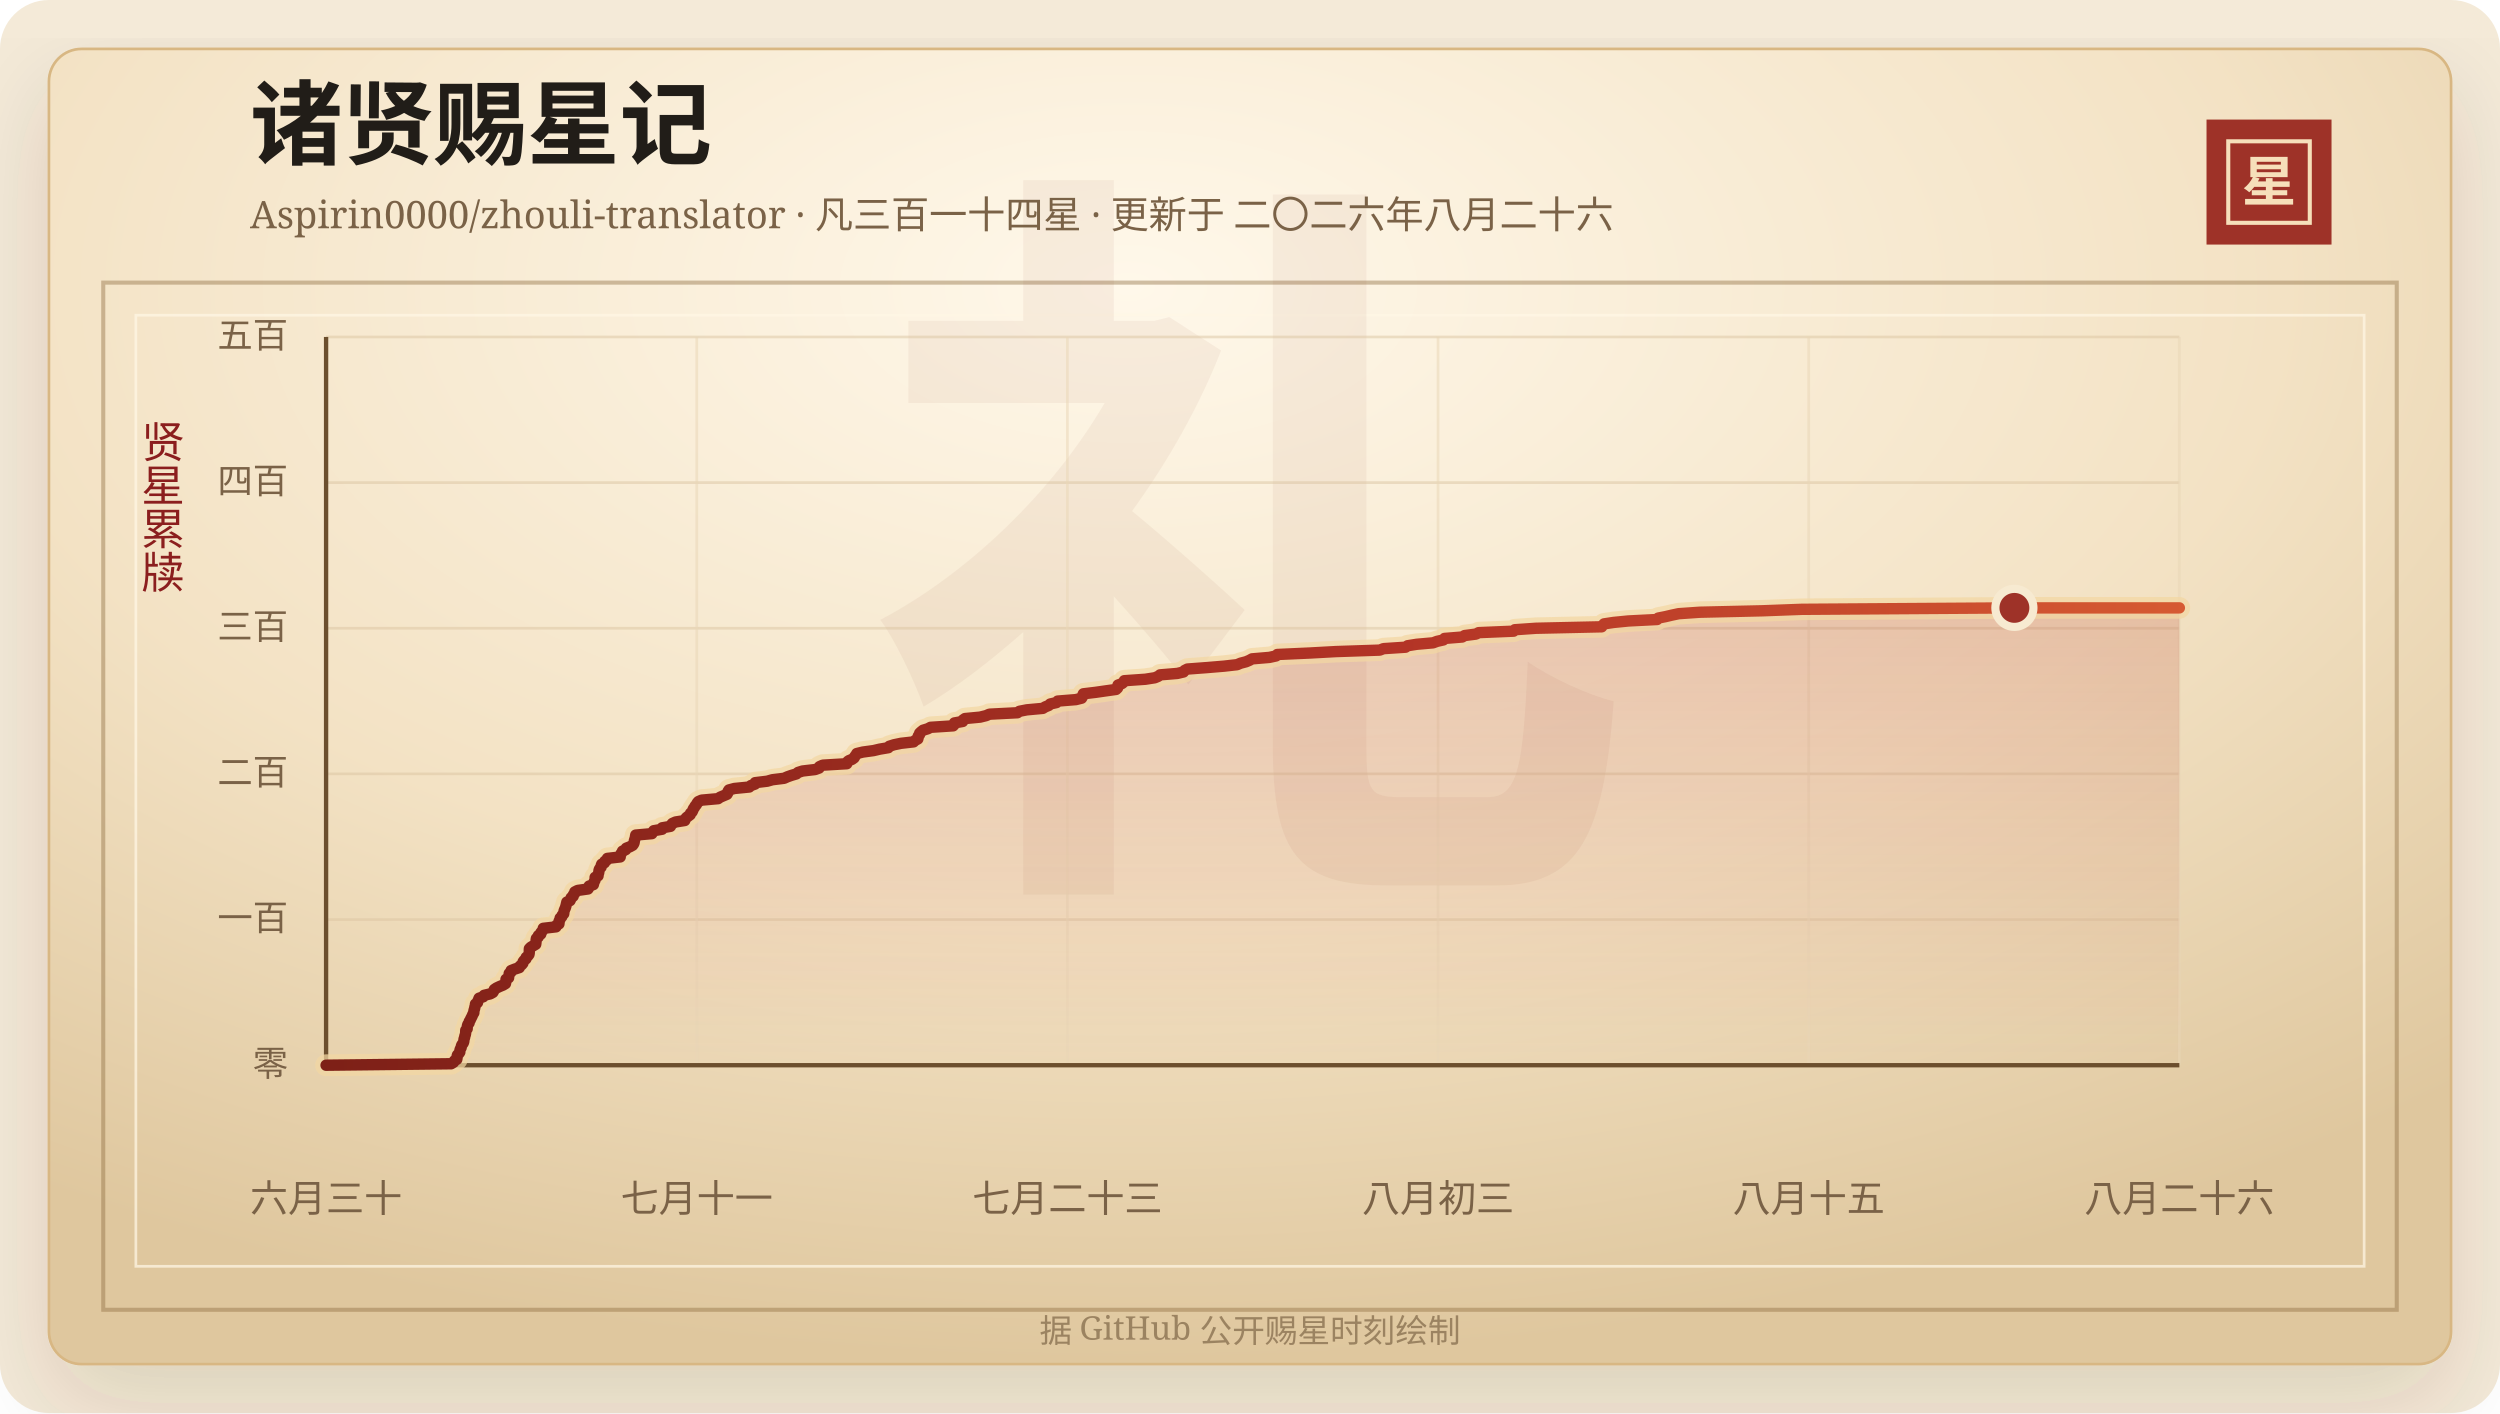
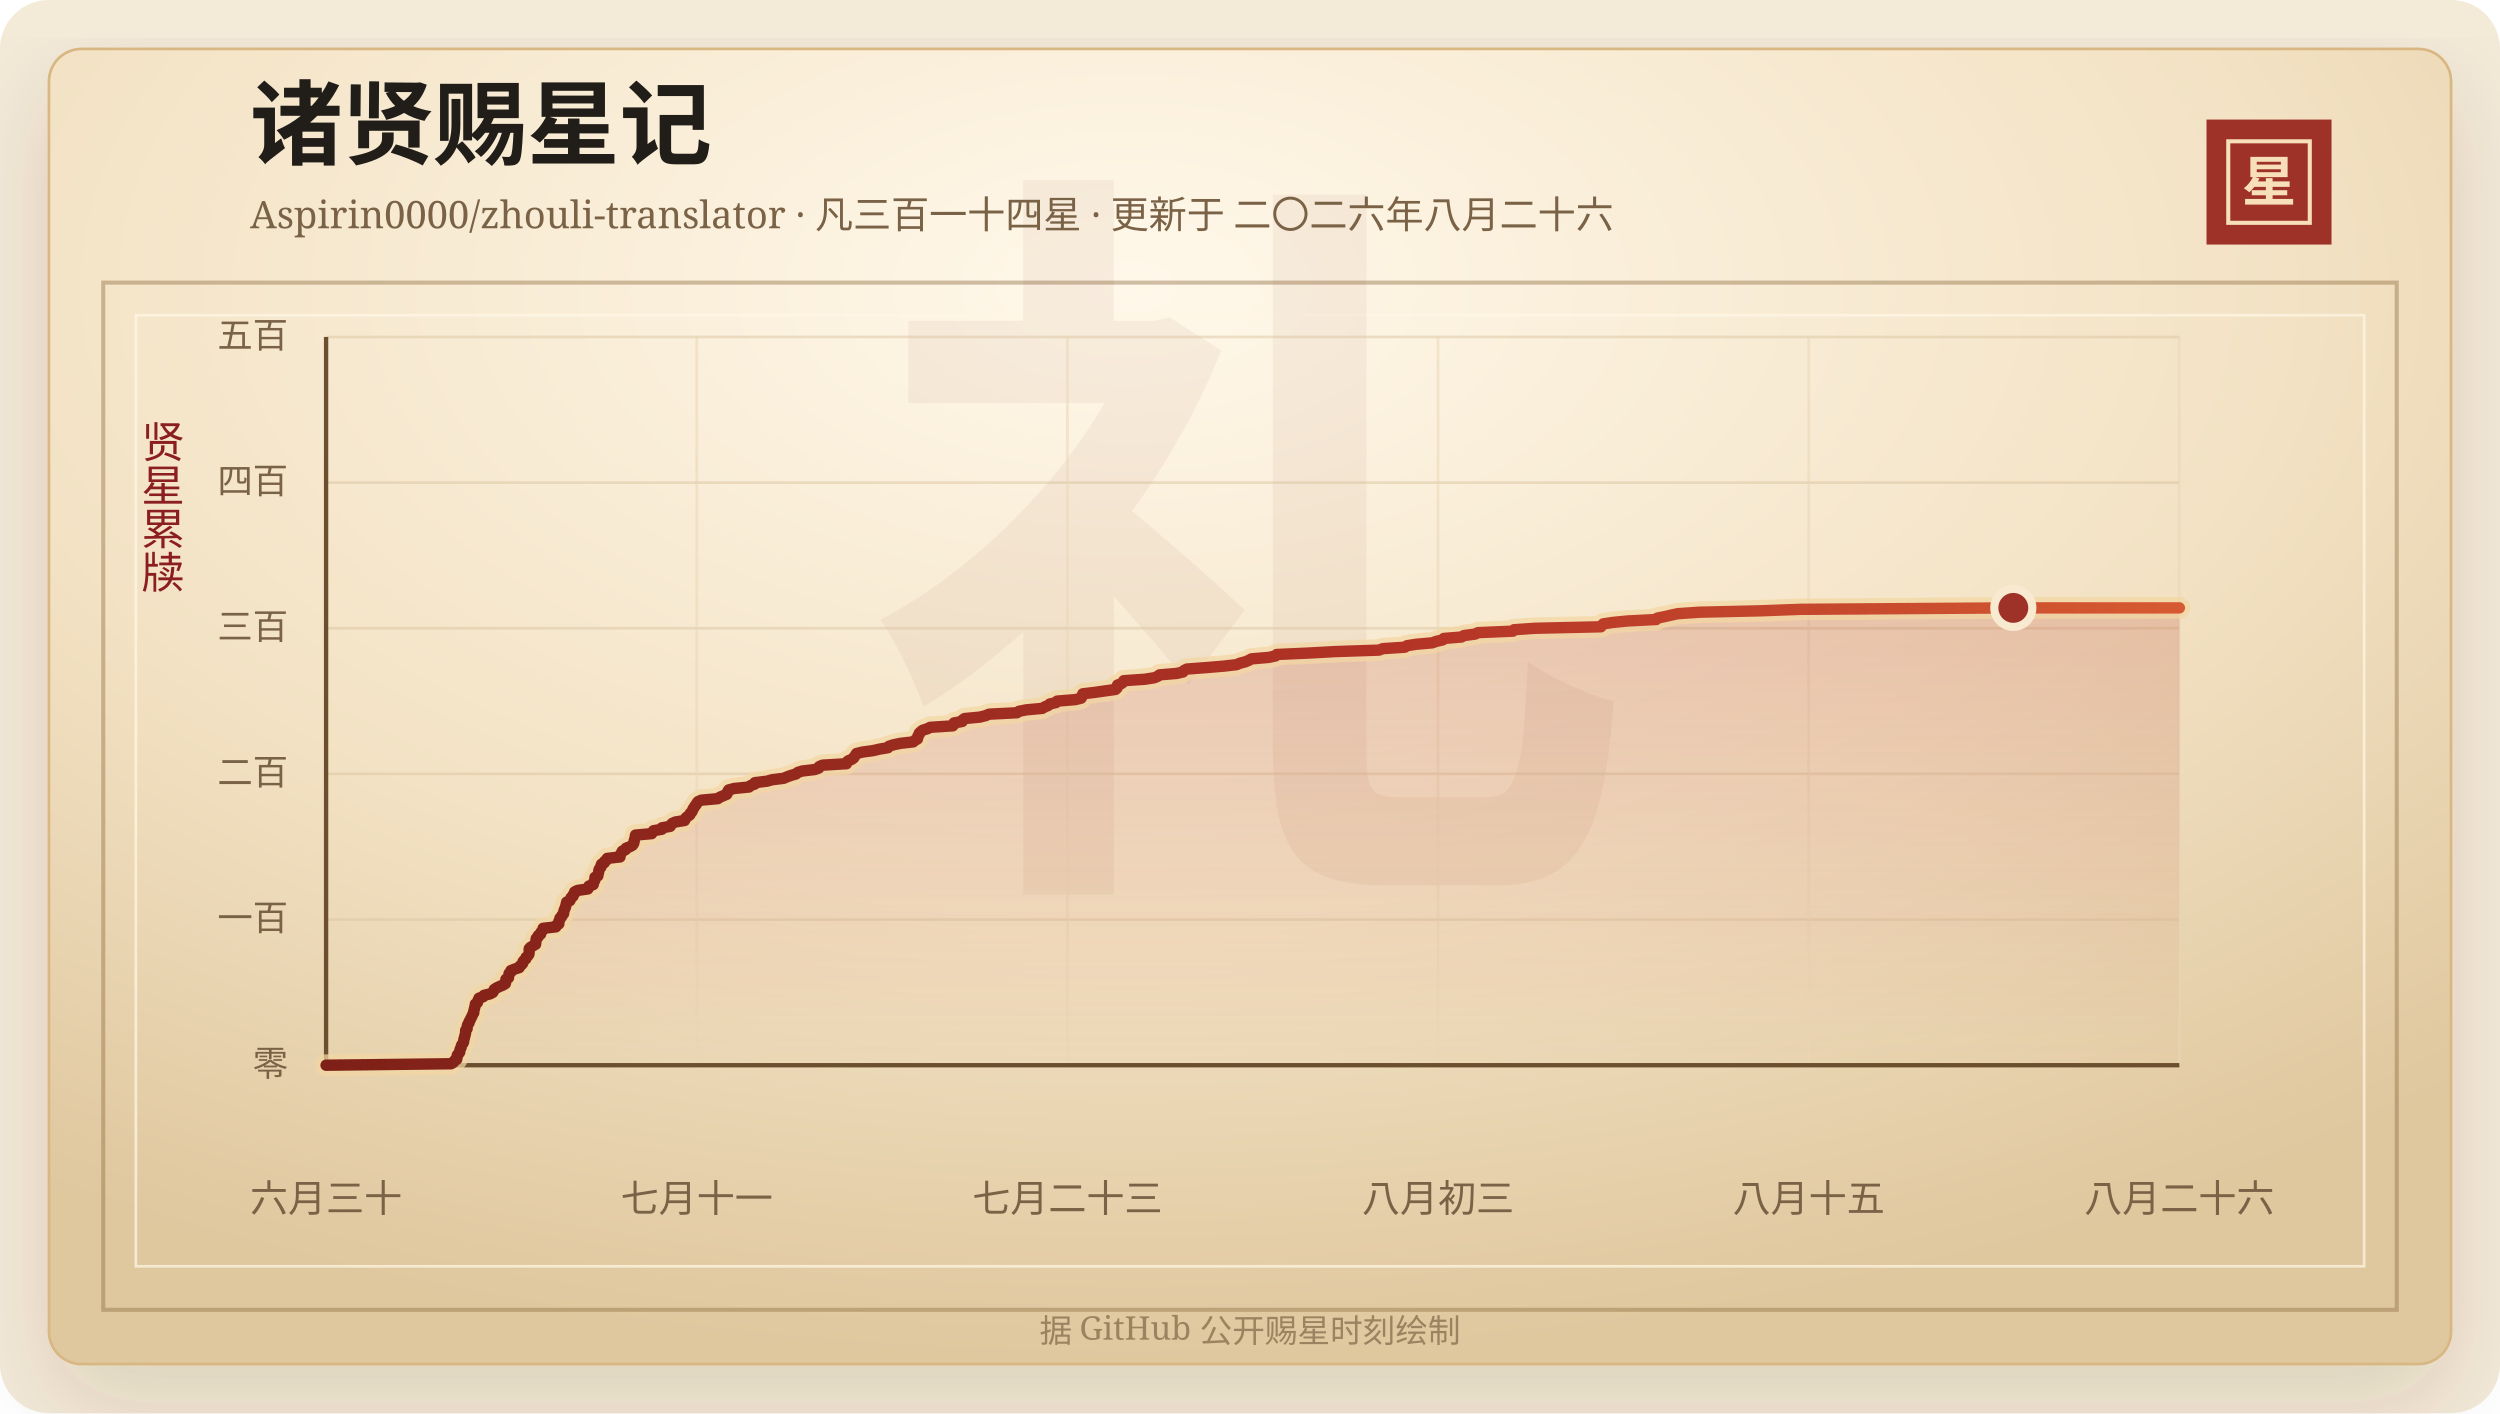
<svg xmlns="http://www.w3.org/2000/svg" width="920" height="520" viewBox="0 0 920 520" role="img" aria-labelledby="title desc">
  <defs>
    <linearGradient id="line" x1="0" x2="1" y1="0" y2="0">
      <stop offset="0%" stop-color="#7d2017" />
      <stop offset="58%" stop-color="#b33426" />
      <stop offset="100%" stop-color="#d65a32" />
    </linearGradient>
    <linearGradient id="area" x1="0" x2="0" y1="0" y2="1">
      <stop offset="0%" stop-color="#b33426" stop-opacity="0.2" />
      <stop offset="100%" stop-color="#b33426" stop-opacity="0" />
    </linearGradient>
    <radialGradient id="paper" cx="45%" cy="18%" r="82%">
      <stop offset="0%" stop-color="#fff8ea" />
      <stop offset="58%" stop-color="#f3e2c4" />
      <stop offset="100%" stop-color="#dfc79e" />
    </radialGradient>
    <filter id="shadow" x="-20%" y="-20%" width="140%" height="140%">
      <feDropShadow dx="0" dy="14" stdDeviation="18" flood-color="#3b2a20" flood-opacity="0.14" />
    </filter>
  </defs>
  <rect width="920" height="520" rx="18" fill="#f4ead8" />
  <rect x="18" y="18" width="884" height="484" rx="12" fill="url(#paper)" stroke="#d8b783" filter="url(#shadow)" />
  <rect x="38" y="104" width="844" height="378" fill="none" stroke="#8c6b3f" stroke-opacity="0.42" stroke-width="1.5" />
  <rect x="50" y="116" width="820" height="350" fill="none" stroke="#fff7e5" stroke-opacity="0.72" />
  <text x="460" y="304" text-anchor="middle" fill="#8c342a" fill-opacity="0.06" font-family="Songti SC, STSong, SimSun, serif" font-size="280" font-weight="700">礼</text>
  <text x="92" y="58" fill="#211d18" font-family="Songti SC, STSong, SimSun, serif" font-size="34" font-weight="700">诸贤赐星记</text>
  <text x="92" y="84" fill="#7a6247" font-family="Songti SC, STSong, SimSun, serif" font-size="14.0">Aspirin0000/zhouli-translator · 凡三百一十四星 · 更新于 二〇二六年八月二十六</text>
  <rect x="812" y="44" width="46" height="46" fill="#9e3228" />
  <rect x="820" y="52" width="30" height="30" fill="none" stroke="#f6dfba" stroke-width="1.5" />
  <text x="835" y="74" text-anchor="middle" fill="#f6dfba" font-family="Songti SC, STSong, SimSun, serif" font-size="20" font-weight="700">星</text>
  <text x="60" y="166" text-anchor="middle" fill="#8b1e1e" font-family="Songti SC, STSong, SimSun, serif" font-size="16" writing-mode="vertical-rl">贤星累牍</text>
  <line x1="120" y1="392.00" x2="802" y2="392.00" stroke="#d9c29e" stroke-opacity="0.48" />
  <text x="106" y="396.00" text-anchor="end" fill="#7a6247" font-family="Songti SC, STSong, SimSun, serif" font-size="13">零</text>
  <line x1="120" y1="338.40" x2="802" y2="338.40" stroke="#d9c29e" stroke-opacity="0.48" />
  <text x="106" y="342.40" text-anchor="end" fill="#7a6247" font-family="Songti SC, STSong, SimSun, serif" font-size="13">一百</text>
  <line x1="120" y1="284.80" x2="802" y2="284.80" stroke="#d9c29e" stroke-opacity="0.48" />
  <text x="106" y="288.80" text-anchor="end" fill="#7a6247" font-family="Songti SC, STSong, SimSun, serif" font-size="13">二百</text>
  <line x1="120" y1="231.20" x2="802" y2="231.20" stroke="#d9c29e" stroke-opacity="0.48" />
  <text x="106" y="235.20" text-anchor="end" fill="#7a6247" font-family="Songti SC, STSong, SimSun, serif" font-size="13">三百</text>
  <line x1="120" y1="177.60" x2="802" y2="177.60" stroke="#d9c29e" stroke-opacity="0.48" />
  <text x="106" y="181.60" text-anchor="end" fill="#7a6247" font-family="Songti SC, STSong, SimSun, serif" font-size="13">四百</text>
  <line x1="120" y1="124.00" x2="802" y2="124.00" stroke="#d9c29e" stroke-opacity="0.48" />
  <text x="106" y="128.00" text-anchor="end" fill="#7a6247" font-family="Songti SC, STSong, SimSun, serif" font-size="13">五百</text>
  <line x1="120.00" y1="124" x2="120.00" y2="392" stroke="#ead6b7" stroke-opacity="0.54" />
  <text x="120.00" y="446" text-anchor="middle" fill="#7a6247" font-family="Songti SC, STSong, SimSun, serif" font-size="14">六月三十</text>
  <line x1="256.40" y1="124" x2="256.40" y2="392" stroke="#ead6b7" stroke-opacity="0.54" />
  <text x="256.40" y="446" text-anchor="middle" fill="#7a6247" font-family="Songti SC, STSong, SimSun, serif" font-size="14">七月十一</text>
  <line x1="392.80" y1="124" x2="392.80" y2="392" stroke="#ead6b7" stroke-opacity="0.54" />
  <text x="392.80" y="446" text-anchor="middle" fill="#7a6247" font-family="Songti SC, STSong, SimSun, serif" font-size="14">七月二十三</text>
  <line x1="529.20" y1="124" x2="529.20" y2="392" stroke="#ead6b7" stroke-opacity="0.54" />
  <text x="529.20" y="446" text-anchor="middle" fill="#7a6247" font-family="Songti SC, STSong, SimSun, serif" font-size="14">八月初三</text>
  <line x1="665.60" y1="124" x2="665.60" y2="392" stroke="#ead6b7" stroke-opacity="0.54" />
  <text x="665.60" y="446" text-anchor="middle" fill="#7a6247" font-family="Songti SC, STSong, SimSun, serif" font-size="14">八月十五</text>
  <line x1="802.00" y1="124" x2="802.00" y2="392" stroke="#ead6b7" stroke-opacity="0.54" />
  <text x="802.00" y="446" text-anchor="middle" fill="#7a6247" font-family="Songti SC, STSong, SimSun, serif" font-size="14">八月二十六</text>
  <line x1="120" y1="392" x2="802" y2="392" stroke="#6c4f2e" stroke-width="1.6" />
  <line x1="120" y1="124" x2="120" y2="392" stroke="#6c4f2e" stroke-width="1.6" />
-   <polygon points="120.00,392.00 120.00,392.00 166.02,391.46 166.91,390.93 167.21,390.39 168.09,389.86 168.19,389.32 168.20,388.78 168.35,388.25 168.85,387.71 169.21,387.18 169.23,386.64 169.36,386.10 169.69,385.57 169.77,385.03 169.96,384.50 170.40,383.96 170.64,383.42 170.71,382.89 170.77,382.35 170.97,381.82 171.06,381.28 171.25,380.74 171.35,380.21 171.37,379.67 171.40,379.14 171.92,378.60 171.94,378.06 172.01,377.53 172.18,376.99 172.62,376.46 172.68,375.92 173.04,375.38 173.26,374.85 173.55,374.31 173.80,373.78 174.02,373.24 174.37,372.70 174.37,372.17 174.50,371.63 174.67,371.10 174.76,370.56 174.93,370.02 174.97,369.49 175.73,368.95 175.85,368.42 176.09,367.88 176.30,367.34 177.83,366.81 178.16,366.27 180.41,365.74 181.38,365.20 181.70,364.66 181.91,364.13 182.70,363.59 183.81,363.06 185.11,362.52 186.01,361.98 186.12,361.45 186.17,360.91 186.22,360.38 187.16,359.84 187.19,359.30 187.35,358.77 187.39,358.23 188.05,357.70 188.09,357.16 189.46,356.62 191.10,356.09 191.33,355.55 191.98,355.02 192.42,354.48 192.50,353.94 192.90,353.41 193.54,352.87 193.63,352.34 194.24,351.80 194.65,351.26 194.76,350.73 194.78,350.19 194.78,349.66 194.81,349.12 195.34,348.58 196.22,348.05 197.14,347.51 197.22,346.98 197.27,346.44 197.30,345.90 197.39,345.37 198.08,344.83 198.12,344.30 199.00,343.76 199.04,343.22 199.48,342.69 199.89,342.15 199.92,341.62 204.61,341.08 204.73,340.54 205.68,340.01 205.74,339.47 205.76,338.94 206.06,338.40 206.13,337.86 206.75,337.33 206.90,336.79 207.45,336.26 207.50,335.72 207.59,335.18 207.80,334.65 208.04,334.11 208.21,333.58 208.35,333.04 208.47,332.50 208.60,331.97 209.77,331.43 210.01,330.90 210.19,330.36 210.92,329.82 210.99,329.29 211.49,328.75 211.53,328.22 212.58,327.68 216.38,327.14 216.72,326.61 216.79,326.07 218.36,325.54 218.49,325.00 218.65,324.46 218.96,323.93 219.00,323.39 219.01,322.86 220.08,322.32 220.11,321.78 220.31,321.25 220.39,320.71 220.45,320.18 220.70,319.64 221.20,319.10 221.21,318.57 221.42,318.03 222.44,317.50 222.57,316.96 223.42,316.42 223.52,315.89 228.24,315.35 228.25,314.82 228.46,314.28 228.85,313.74 229.09,313.21 230.28,312.67 230.46,312.14 231.82,311.60 232.81,311.06 233.19,310.53 233.39,309.99 233.42,309.46 233.59,308.92 233.77,308.38 233.85,307.85 233.95,307.31 239.89,306.78 240.18,306.24 240.58,305.70 243.64,305.17 243.67,304.63 246.72,304.10 247.01,303.56 247.44,303.02 248.63,302.49 252.00,301.95 252.18,301.42 252.60,300.88 253.30,300.34 253.99,299.81 254.12,299.27 254.71,298.74 254.96,298.20 255.14,297.66 255.55,297.13 255.83,296.59 256.32,296.06 256.55,295.52 257.00,294.98 258.20,294.45 264.25,293.91 264.98,293.38 266.25,292.84 267.53,292.30 267.84,291.77 267.91,291.23 268.25,290.70 270.26,290.16 275.74,289.62 276.32,289.09 277.84,288.55 277.90,288.02 282.35,287.48 284.26,286.94 288.54,286.41 289.75,285.87 291.24,285.34 293.07,284.80 293.68,284.26 295.34,283.73 299.95,283.19 301.41,282.66 301.58,282.12 302.78,281.58 311.61,281.05 311.70,280.51 312.25,279.98 313.54,279.44 314.29,278.90 314.58,278.37 315.01,277.83 315.30,277.30 317.51,276.76 321.46,276.22 323.71,275.69 326.90,275.15 327.27,274.62 328.96,274.08 331.55,273.54 336.20,273.01 336.75,272.47 337.76,271.94 337.89,271.40 337.93,270.86 338.39,270.33 338.44,269.79 339.02,269.26 339.69,268.72 341.45,268.18 342.45,267.65 350.75,267.11 351.22,266.58 351.23,266.04 354.27,265.50 354.34,264.97 355.12,264.43 360.68,263.90 362.87,263.36 364.12,262.82 374.42,262.29 375.17,261.75 377.87,261.22 383.74,260.68 384.62,260.14 385.93,259.61 386.49,259.07 388.81,258.54 389.22,258.00 395.90,257.46 398.03,256.93 398.34,256.39 398.44,255.86 398.68,255.32 403.17,254.78 406.85,254.25 410.71,253.71 411.26,253.18 411.43,252.64 411.43,252.10 412.87,251.57 413.49,251.03 413.74,250.50 421.51,249.96 424.95,249.42 426.24,248.89 426.90,248.35 433.27,247.82 435.54,247.28 435.92,246.74 436.96,246.21 444.17,245.67 450.51,245.14 455.26,244.60 456.53,244.06 458.55,243.53 459.81,242.99 460.76,242.46 467.15,241.92 469.60,241.38 470.04,240.85 482.03,240.31 491.63,239.78 507.74,239.24 509.15,238.70 517.23,238.17 518.00,237.63 521.31,237.10 527.38,236.56 528.82,236.02 531.16,235.49 531.57,234.95 538.07,234.42 538.99,233.88 543.16,233.34 544.16,232.81 557.01,232.27 557.44,231.74 565.26,231.20 589.42,230.66 589.79,230.13 590.29,229.59 593.78,229.06 599.23,228.52 609.82,227.98 610.23,227.45 612.95,226.91 615.20,226.38 617.75,225.84 625.52,225.30 648.56,224.77 663.00,224.23 741.30,223.70 802.00,223.70 802.00,392.00" fill="url(#area)" />
-   <polyline points="120.00,392.00 166.02,391.46 166.91,390.93 167.21,390.39 168.09,389.86 168.19,389.32 168.20,388.78 168.35,388.25 168.85,387.71 169.21,387.18 169.23,386.64 169.36,386.10 169.69,385.57 169.77,385.03 169.96,384.50 170.40,383.96 170.64,383.42 170.71,382.89 170.77,382.35 170.97,381.82 171.06,381.28 171.25,380.74 171.35,380.21 171.37,379.67 171.40,379.14 171.92,378.60 171.94,378.06 172.01,377.53 172.18,376.99 172.62,376.46 172.68,375.92 173.04,375.38 173.26,374.85 173.55,374.31 173.80,373.78 174.02,373.24 174.37,372.70 174.37,372.17 174.50,371.63 174.67,371.10 174.76,370.56 174.93,370.02 174.97,369.49 175.73,368.95 175.85,368.42 176.09,367.88 176.30,367.34 177.83,366.81 178.16,366.27 180.41,365.74 181.38,365.20 181.70,364.66 181.91,364.13 182.70,363.59 183.81,363.06 185.11,362.52 186.01,361.98 186.12,361.45 186.17,360.91 186.22,360.38 187.16,359.84 187.19,359.30 187.35,358.77 187.39,358.23 188.05,357.70 188.09,357.16 189.46,356.62 191.10,356.09 191.33,355.55 191.98,355.02 192.42,354.48 192.50,353.94 192.90,353.41 193.54,352.87 193.63,352.34 194.24,351.80 194.65,351.26 194.76,350.73 194.78,350.19 194.78,349.66 194.81,349.12 195.34,348.58 196.22,348.05 197.14,347.51 197.22,346.98 197.27,346.44 197.30,345.90 197.39,345.37 198.08,344.83 198.12,344.30 199.00,343.76 199.04,343.22 199.48,342.69 199.89,342.15 199.92,341.62 204.61,341.08 204.73,340.54 205.68,340.01 205.74,339.47 205.76,338.94 206.06,338.40 206.13,337.86 206.75,337.33 206.90,336.79 207.45,336.26 207.50,335.72 207.59,335.18 207.80,334.65 208.04,334.11 208.21,333.58 208.35,333.04 208.47,332.50 208.60,331.97 209.77,331.43 210.01,330.90 210.19,330.36 210.92,329.82 210.99,329.29 211.49,328.75 211.53,328.22 212.58,327.68 216.38,327.14 216.72,326.61 216.79,326.07 218.36,325.54 218.49,325.00 218.65,324.46 218.96,323.93 219.00,323.39 219.01,322.86 220.08,322.32 220.11,321.78 220.31,321.25 220.39,320.71 220.45,320.18 220.70,319.64 221.20,319.10 221.21,318.57 221.42,318.03 222.44,317.50 222.57,316.96 223.42,316.42 223.52,315.89 228.24,315.35 228.25,314.82 228.46,314.28 228.85,313.74 229.09,313.21 230.28,312.67 230.46,312.14 231.82,311.60 232.81,311.06 233.19,310.53 233.39,309.99 233.42,309.46 233.59,308.92 233.77,308.38 233.85,307.85 233.95,307.31 239.89,306.78 240.18,306.24 240.58,305.70 243.64,305.17 243.67,304.63 246.72,304.10 247.01,303.56 247.44,303.02 248.63,302.49 252.00,301.95 252.18,301.42 252.60,300.88 253.30,300.34 253.99,299.81 254.12,299.27 254.71,298.74 254.96,298.20 255.14,297.66 255.55,297.13 255.83,296.59 256.32,296.06 256.55,295.52 257.00,294.98 258.20,294.45 264.25,293.91 264.98,293.38 266.25,292.84 267.53,292.30 267.84,291.77 267.91,291.23 268.25,290.70 270.26,290.16 275.74,289.62 276.32,289.09 277.84,288.55 277.90,288.02 282.35,287.48 284.26,286.94 288.54,286.41 289.75,285.87 291.24,285.34 293.07,284.80 293.68,284.26 295.34,283.73 299.95,283.19 301.41,282.66 301.58,282.12 302.78,281.58 311.61,281.05 311.70,280.51 312.25,279.98 313.54,279.44 314.29,278.90 314.58,278.37 315.01,277.83 315.30,277.30 317.51,276.76 321.46,276.22 323.71,275.69 326.90,275.15 327.27,274.62 328.96,274.08 331.55,273.54 336.20,273.01 336.75,272.47 337.76,271.94 337.89,271.40 337.93,270.86 338.39,270.33 338.44,269.79 339.02,269.26 339.69,268.72 341.45,268.18 342.45,267.65 350.75,267.11 351.22,266.58 351.23,266.04 354.27,265.50 354.34,264.97 355.12,264.43 360.68,263.90 362.87,263.36 364.12,262.82 374.42,262.29 375.17,261.75 377.87,261.22 383.74,260.68 384.62,260.14 385.93,259.61 386.49,259.07 388.81,258.54 389.22,258.00 395.90,257.46 398.03,256.93 398.34,256.39 398.44,255.86 398.68,255.32 403.17,254.78 406.85,254.25 410.71,253.71 411.26,253.18 411.43,252.64 411.43,252.10 412.87,251.57 413.49,251.03 413.74,250.50 421.51,249.96 424.95,249.42 426.24,248.89 426.90,248.35 433.27,247.82 435.54,247.28 435.92,246.74 436.96,246.21 444.17,245.67 450.51,245.14 455.26,244.60 456.53,244.06 458.55,243.53 459.81,242.99 460.76,242.46 467.15,241.92 469.60,241.38 470.04,240.85 482.03,240.31 491.63,239.78 507.74,239.24 509.15,238.70 517.23,238.17 518.00,237.63 521.31,237.10 527.38,236.56 528.82,236.02 531.16,235.49 531.57,234.95 538.07,234.42 538.99,233.88 543.16,233.34 544.16,232.81 557.01,232.27 557.44,231.74 565.26,231.20 589.42,230.66 589.79,230.13 590.29,229.59 593.78,229.06 599.23,228.52 609.82,227.98 610.23,227.45 612.95,226.91 615.20,226.38 617.75,225.84 625.52,225.30 648.56,224.77 663.00,224.23 741.30,223.70 802.00,223.70" fill="none" stroke="#f3d7a2" stroke-width="8" stroke-linecap="round" stroke-linejoin="round" opacity="0.72" />
-   <polyline points="120.00,392.00 166.02,391.46 166.91,390.93 167.21,390.39 168.09,389.86 168.19,389.32 168.20,388.78 168.35,388.25 168.85,387.71 169.21,387.18 169.23,386.64 169.36,386.10 169.69,385.57 169.77,385.03 169.96,384.50 170.40,383.96 170.64,383.42 170.71,382.89 170.77,382.35 170.97,381.82 171.06,381.28 171.25,380.74 171.35,380.21 171.37,379.67 171.40,379.14 171.92,378.60 171.94,378.06 172.01,377.53 172.18,376.99 172.62,376.46 172.68,375.92 173.04,375.38 173.26,374.85 173.55,374.31 173.80,373.78 174.02,373.24 174.37,372.70 174.37,372.17 174.50,371.63 174.67,371.10 174.76,370.56 174.93,370.02 174.97,369.49 175.73,368.95 175.85,368.42 176.09,367.88 176.30,367.34 177.83,366.81 178.16,366.27 180.41,365.74 181.38,365.20 181.70,364.66 181.91,364.13 182.70,363.59 183.81,363.06 185.11,362.52 186.01,361.98 186.12,361.45 186.17,360.91 186.22,360.38 187.16,359.84 187.19,359.30 187.35,358.77 187.39,358.23 188.05,357.70 188.09,357.16 189.46,356.62 191.10,356.09 191.33,355.55 191.98,355.02 192.42,354.48 192.50,353.94 192.90,353.41 193.54,352.87 193.63,352.34 194.24,351.80 194.65,351.26 194.76,350.73 194.78,350.19 194.78,349.66 194.81,349.12 195.34,348.58 196.22,348.05 197.14,347.51 197.22,346.98 197.27,346.44 197.30,345.90 197.39,345.37 198.08,344.83 198.12,344.30 199.00,343.76 199.04,343.22 199.48,342.69 199.89,342.15 199.92,341.62 204.61,341.08 204.73,340.54 205.68,340.01 205.74,339.47 205.76,338.94 206.06,338.40 206.13,337.86 206.75,337.33 206.90,336.79 207.45,336.26 207.50,335.72 207.59,335.18 207.80,334.65 208.04,334.11 208.21,333.58 208.35,333.04 208.47,332.50 208.60,331.97 209.77,331.43 210.01,330.90 210.19,330.36 210.92,329.82 210.99,329.29 211.49,328.75 211.53,328.22 212.58,327.68 216.38,327.14 216.72,326.61 216.79,326.07 218.36,325.54 218.49,325.00 218.65,324.46 218.96,323.93 219.00,323.39 219.01,322.86 220.08,322.32 220.11,321.78 220.31,321.25 220.39,320.71 220.45,320.18 220.70,319.64 221.20,319.10 221.21,318.57 221.42,318.03 222.44,317.50 222.57,316.96 223.42,316.42 223.52,315.89 228.24,315.35 228.25,314.82 228.46,314.28 228.85,313.74 229.09,313.21 230.28,312.67 230.46,312.14 231.82,311.60 232.81,311.06 233.19,310.53 233.39,309.99 233.42,309.46 233.59,308.92 233.77,308.38 233.85,307.85 233.95,307.31 239.89,306.78 240.18,306.24 240.58,305.70 243.64,305.17 243.67,304.63 246.72,304.10 247.01,303.56 247.44,303.02 248.63,302.49 252.00,301.95 252.18,301.42 252.60,300.88 253.30,300.34 253.99,299.81 254.12,299.27 254.71,298.74 254.96,298.20 255.14,297.66 255.55,297.13 255.83,296.59 256.32,296.06 256.55,295.52 257.00,294.98 258.20,294.45 264.25,293.91 264.98,293.38 266.25,292.84 267.53,292.30 267.84,291.77 267.91,291.23 268.25,290.70 270.26,290.16 275.74,289.62 276.32,289.09 277.84,288.55 277.90,288.02 282.35,287.48 284.26,286.94 288.54,286.41 289.75,285.87 291.24,285.34 293.07,284.80 293.68,284.26 295.34,283.73 299.95,283.19 301.41,282.66 301.58,282.12 302.78,281.58 311.61,281.05 311.70,280.51 312.25,279.98 313.54,279.44 314.29,278.90 314.58,278.37 315.01,277.83 315.30,277.30 317.51,276.76 321.46,276.22 323.71,275.69 326.90,275.15 327.27,274.62 328.96,274.08 331.55,273.54 336.20,273.01 336.75,272.47 337.76,271.94 337.89,271.40 337.93,270.86 338.39,270.33 338.44,269.79 339.02,269.26 339.69,268.72 341.45,268.18 342.45,267.65 350.75,267.11 351.22,266.58 351.23,266.04 354.27,265.50 354.34,264.97 355.12,264.43 360.68,263.90 362.87,263.36 364.12,262.82 374.42,262.29 375.17,261.75 377.87,261.22 383.74,260.68 384.62,260.14 385.93,259.61 386.49,259.07 388.81,258.54 389.22,258.00 395.90,257.46 398.03,256.93 398.34,256.39 398.44,255.86 398.68,255.32 403.17,254.78 406.85,254.25 410.71,253.71 411.26,253.18 411.43,252.64 411.43,252.10 412.87,251.57 413.49,251.03 413.74,250.50 421.51,249.96 424.95,249.42 426.24,248.89 426.90,248.35 433.27,247.82 435.54,247.28 435.92,246.74 436.96,246.21 444.17,245.67 450.51,245.14 455.26,244.60 456.53,244.06 458.55,243.53 459.81,242.99 460.76,242.46 467.15,241.92 469.60,241.38 470.04,240.85 482.03,240.31 491.63,239.78 507.74,239.24 509.15,238.70 517.23,238.17 518.00,237.63 521.31,237.10 527.38,236.56 528.82,236.02 531.16,235.49 531.57,234.95 538.07,234.42 538.99,233.88 543.16,233.34 544.16,232.81 557.01,232.27 557.44,231.74 565.26,231.20 589.42,230.66 589.79,230.13 590.29,229.59 593.78,229.06 599.23,228.52 609.82,227.98 610.23,227.45 612.95,226.91 615.20,226.38 617.75,225.84 625.52,225.30 648.56,224.77 663.00,224.23 741.30,223.70 802.00,223.70" fill="none" stroke="url(#line)" stroke-width="4.2" stroke-linecap="round" stroke-linejoin="round" />
-   <circle cx="741.30" cy="223.70" r="7" fill="#9e3228" stroke="#f7ead1" stroke-width="3" />
+   <polygon points="120.00,392.00 120.00,392.00 165.99,391.46 166.88,390.93 167.18,390.39 168.06,389.86 168.16,389.32 168.17,388.78 168.32,388.25 168.82,387.71 169.18,387.18 169.20,386.64 169.33,386.10 169.66,385.57 169.74,385.03 169.93,384.50 170.37,383.96 170.61,383.42 170.67,382.89 170.74,382.35 170.94,381.82 171.03,381.28 171.21,380.74 171.32,380.21 171.34,379.67 171.37,379.14 171.88,378.60 171.91,378.06 171.98,377.53 172.15,376.99 172.59,376.46 172.65,375.92 173.01,375.38 173.23,374.85 173.52,374.31 173.76,373.78 173.99,373.24 174.34,372.70 174.34,372.17 174.47,371.63 174.63,371.10 174.73,370.56 174.90,370.02 174.93,369.49 175.70,368.95 175.81,368.42 176.05,367.88 176.26,367.34 177.79,366.81 178.13,366.27 180.37,365.74 181.34,365.20 181.66,364.66 181.87,364.13 182.66,363.59 183.77,363.06 185.06,362.52 185.97,361.98 186.08,361.45 186.12,360.91 186.18,360.38 187.12,359.84 187.15,359.30 187.31,358.77 187.34,358.23 188.01,357.70 188.04,357.16 189.42,356.62 191.06,356.09 191.28,355.55 191.93,355.02 192.37,354.48 192.45,353.94 192.86,353.41 193.50,352.87 193.59,352.34 194.19,351.80 194.60,351.26 194.72,350.73 194.73,350.19 194.73,349.66 194.76,349.12 195.29,348.58 196.17,348.05 197.09,347.51 197.17,346.98 197.22,346.44 197.25,345.90 197.34,345.37 198.03,344.83 198.07,344.30 198.95,343.76 198.99,343.22 199.43,342.69 199.84,342.15 199.87,341.62 204.56,341.08 204.67,340.54 205.63,340.01 205.69,339.47 205.70,338.94 206.00,338.40 206.07,337.86 206.69,337.33 206.85,336.79 207.39,336.26 207.45,335.72 207.53,335.18 207.74,334.65 207.99,334.11 208.15,333.58 208.29,333.04 208.41,332.50 208.54,331.97 209.71,331.43 209.95,330.90 210.14,330.36 210.86,329.82 210.94,329.29 211.44,328.75 211.47,328.22 212.52,327.68 216.32,327.14 216.65,326.61 216.72,326.07 218.29,325.54 218.42,325.00 218.59,324.46 218.90,323.93 218.94,323.39 218.94,322.86 220.01,322.32 220.04,321.78 220.25,321.25 220.33,320.71 220.38,320.18 220.64,319.64 221.14,319.10 221.15,318.57 221.36,318.03 222.38,317.50 222.50,316.96 223.35,316.42 223.46,315.89 228.17,315.35 228.19,314.82 228.39,314.28 228.78,313.74 229.02,313.21 230.21,312.67 230.39,312.14 231.75,311.60 232.74,311.06 233.12,310.53 233.32,309.99 233.35,309.46 233.52,308.92 233.70,308.38 233.77,307.85 233.87,307.31 239.81,306.78 240.10,306.24 240.50,305.70 243.56,305.17 243.59,304.63 246.64,304.10 246.93,303.56 247.36,303.02 248.55,302.49 251.92,301.95 252.10,301.42 252.51,300.88 253.22,300.34 253.90,299.81 254.03,299.27 254.62,298.74 254.87,298.20 255.05,297.66 255.46,297.13 255.74,296.59 256.23,296.06 256.46,295.52 256.91,294.98 258.11,294.45 264.15,293.91 264.89,293.38 266.16,292.84 267.44,292.30 267.74,291.77 267.82,291.23 268.16,290.70 270.16,290.16 275.64,289.62 276.22,289.09 277.74,288.55 277.80,288.02 282.24,287.48 284.15,286.94 288.43,286.41 289.64,285.87 291.13,285.34 292.96,284.80 293.57,284.26 295.23,283.73 299.83,283.19 301.29,282.66 301.46,282.12 302.66,281.58 311.49,281.05 311.58,280.51 312.13,279.98 313.42,279.44 314.16,278.90 314.46,278.37 314.88,277.83 315.18,277.30 317.38,276.76 321.33,276.22 323.58,275.69 326.77,275.15 327.14,274.62 328.82,274.08 331.42,273.54 336.06,273.01 336.61,272.47 337.62,271.94 337.75,271.40 337.79,270.86 338.25,270.33 338.30,269.79 338.88,269.26 339.55,268.72 341.31,268.18 342.31,267.65 350.61,267.11 351.07,266.58 351.08,266.04 354.12,265.50 354.19,264.97 354.97,264.43 360.53,263.90 362.71,263.36 363.96,262.82 374.25,262.29 375.00,261.75 377.70,261.22 383.57,260.68 384.45,260.14 385.76,259.61 386.32,259.07 388.64,258.54 389.05,258.00 395.72,257.46 397.85,256.93 398.16,256.39 398.26,255.86 398.50,255.32 402.99,254.78 406.66,254.25 410.52,253.71 411.07,253.18 411.24,252.64 411.25,252.10 412.69,251.57 413.30,251.03 413.55,250.50 421.32,249.96 424.76,249.42 426.05,248.89 426.70,248.35 433.07,247.82 435.34,247.28 435.71,246.74 436.76,246.21 443.96,245.67 450.30,245.14 455.04,244.60 456.32,244.06 458.34,243.53 459.59,242.99 460.54,242.46 466.93,241.92 469.38,241.38 469.81,240.85 481.80,240.31 491.39,239.78 507.49,239.24 508.90,238.70 516.98,238.17 517.75,237.63 521.05,237.10 527.12,236.56 528.56,236.02 530.89,235.49 531.31,234.95 537.80,234.42 538.72,233.88 542.89,233.34 543.89,232.81 556.73,232.27 557.16,231.74 564.98,231.20 589.12,230.66 589.49,230.13 589.99,229.59 593.47,229.06 598.92,228.52 609.51,227.98 609.92,227.45 612.63,226.91 614.88,226.38 617.43,225.84 625.20,225.30 648.22,224.77 662.65,224.23 740.90,223.70 802.00,223.70 802.00,392.00" fill="url(#area)" />
+   <polyline points="120.00,392.00 165.99,391.46 166.88,390.93 167.18,390.39 168.06,389.86 168.16,389.32 168.17,388.78 168.32,388.25 168.82,387.71 169.18,387.18 169.20,386.64 169.33,386.10 169.66,385.57 169.74,385.03 169.93,384.50 170.37,383.96 170.61,383.42 170.67,382.89 170.74,382.35 170.94,381.82 171.03,381.28 171.21,380.74 171.32,380.21 171.34,379.67 171.37,379.14 171.88,378.60 171.91,378.06 171.98,377.53 172.15,376.99 172.59,376.46 172.65,375.92 173.01,375.38 173.23,374.85 173.52,374.31 173.76,373.78 173.99,373.24 174.34,372.70 174.34,372.17 174.47,371.63 174.63,371.10 174.73,370.56 174.90,370.02 174.93,369.49 175.70,368.95 175.81,368.42 176.05,367.88 176.26,367.34 177.79,366.81 178.13,366.27 180.37,365.74 181.34,365.20 181.66,364.66 181.87,364.13 182.66,363.59 183.77,363.06 185.06,362.52 185.97,361.98 186.08,361.45 186.12,360.91 186.18,360.38 187.12,359.84 187.15,359.30 187.31,358.77 187.34,358.23 188.01,357.70 188.04,357.16 189.42,356.62 191.06,356.09 191.28,355.55 191.93,355.02 192.37,354.48 192.45,353.94 192.86,353.41 193.50,352.87 193.59,352.34 194.19,351.80 194.60,351.26 194.72,350.73 194.73,350.19 194.73,349.66 194.76,349.12 195.29,348.58 196.17,348.05 197.09,347.51 197.17,346.98 197.22,346.44 197.25,345.90 197.34,345.37 198.03,344.83 198.07,344.30 198.95,343.76 198.99,343.22 199.43,342.69 199.84,342.15 199.87,341.62 204.56,341.08 204.67,340.54 205.63,340.01 205.69,339.47 205.70,338.94 206.00,338.40 206.07,337.86 206.69,337.33 206.85,336.79 207.39,336.26 207.45,335.72 207.53,335.18 207.74,334.65 207.99,334.11 208.15,333.58 208.29,333.04 208.41,332.50 208.54,331.97 209.71,331.43 209.95,330.90 210.14,330.36 210.86,329.82 210.94,329.29 211.44,328.75 211.47,328.22 212.52,327.68 216.32,327.14 216.65,326.61 216.72,326.07 218.29,325.54 218.42,325.00 218.59,324.46 218.90,323.93 218.94,323.39 218.94,322.86 220.01,322.32 220.04,321.78 220.25,321.25 220.33,320.71 220.38,320.18 220.64,319.64 221.14,319.10 221.15,318.57 221.36,318.03 222.38,317.50 222.50,316.96 223.35,316.42 223.46,315.89 228.17,315.35 228.19,314.82 228.39,314.28 228.78,313.74 229.02,313.21 230.21,312.67 230.39,312.14 231.75,311.60 232.74,311.06 233.12,310.53 233.32,309.99 233.35,309.46 233.52,308.92 233.70,308.38 233.77,307.85 233.87,307.31 239.81,306.78 240.10,306.24 240.50,305.70 243.56,305.17 243.59,304.63 246.64,304.10 246.93,303.56 247.36,303.02 248.55,302.49 251.92,301.95 252.10,301.42 252.51,300.88 253.22,300.34 253.90,299.81 254.03,299.27 254.62,298.74 254.87,298.20 255.05,297.66 255.46,297.13 255.74,296.59 256.23,296.06 256.46,295.52 256.91,294.98 258.11,294.45 264.15,293.91 264.89,293.38 266.16,292.84 267.44,292.30 267.74,291.77 267.82,291.23 268.16,290.70 270.16,290.16 275.64,289.62 276.22,289.09 277.74,288.55 277.80,288.02 282.24,287.48 284.15,286.94 288.43,286.41 289.64,285.87 291.13,285.34 292.96,284.80 293.57,284.26 295.23,283.73 299.83,283.19 301.29,282.66 301.46,282.12 302.66,281.58 311.49,281.05 311.58,280.51 312.13,279.98 313.42,279.44 314.16,278.90 314.46,278.37 314.88,277.83 315.18,277.30 317.38,276.76 321.33,276.22 323.58,275.69 326.77,275.15 327.14,274.62 328.82,274.08 331.42,273.54 336.06,273.01 336.61,272.47 337.62,271.94 337.75,271.40 337.79,270.86 338.25,270.33 338.30,269.79 338.88,269.26 339.55,268.72 341.31,268.18 342.31,267.65 350.61,267.11 351.07,266.58 351.08,266.04 354.12,265.50 354.19,264.97 354.97,264.43 360.53,263.90 362.71,263.36 363.96,262.82 374.25,262.29 375.00,261.75 377.70,261.22 383.57,260.68 384.45,260.14 385.76,259.61 386.32,259.07 388.64,258.54 389.05,258.00 395.72,257.46 397.85,256.93 398.16,256.39 398.26,255.86 398.50,255.32 402.99,254.78 406.66,254.25 410.52,253.71 411.07,253.18 411.24,252.64 411.25,252.10 412.69,251.57 413.30,251.03 413.55,250.50 421.32,249.96 424.76,249.42 426.05,248.89 426.70,248.35 433.07,247.82 435.34,247.28 435.71,246.74 436.76,246.21 443.96,245.67 450.30,245.14 455.04,244.60 456.32,244.06 458.34,243.53 459.59,242.99 460.54,242.46 466.93,241.92 469.38,241.38 469.81,240.85 481.80,240.31 491.39,239.78 507.49,239.24 508.90,238.70 516.98,238.17 517.75,237.63 521.05,237.10 527.12,236.56 528.56,236.02 530.89,235.49 531.31,234.95 537.80,234.42 538.72,233.88 542.89,233.34 543.89,232.81 556.73,232.27 557.16,231.74 564.98,231.20 589.12,230.66 589.49,230.13 589.99,229.59 593.47,229.06 598.92,228.52 609.51,227.98 609.92,227.45 612.63,226.91 614.88,226.38 617.43,225.84 625.20,225.30 648.22,224.77 662.65,224.23 740.90,223.70 802.00,223.70" fill="none" stroke="#f3d7a2" stroke-width="8" stroke-linecap="round" stroke-linejoin="round" opacity="0.72" />
+   <polyline points="120.00,392.00 165.99,391.46 166.88,390.93 167.18,390.39 168.06,389.86 168.16,389.32 168.17,388.78 168.32,388.25 168.82,387.71 169.18,387.18 169.20,386.64 169.33,386.10 169.66,385.57 169.74,385.03 169.93,384.50 170.37,383.96 170.61,383.42 170.67,382.89 170.74,382.35 170.94,381.82 171.03,381.28 171.21,380.74 171.32,380.21 171.34,379.67 171.37,379.14 171.88,378.60 171.91,378.06 171.98,377.53 172.15,376.99 172.59,376.46 172.65,375.92 173.01,375.38 173.23,374.85 173.52,374.31 173.76,373.78 173.99,373.24 174.34,372.70 174.34,372.17 174.47,371.63 174.63,371.10 174.73,370.56 174.90,370.02 174.93,369.49 175.70,368.95 175.81,368.42 176.05,367.88 176.26,367.34 177.79,366.81 178.13,366.27 180.37,365.74 181.34,365.20 181.66,364.66 181.87,364.13 182.66,363.59 183.77,363.06 185.06,362.52 185.97,361.98 186.08,361.45 186.12,360.91 186.18,360.38 187.12,359.84 187.15,359.30 187.31,358.77 187.34,358.23 188.01,357.70 188.04,357.16 189.42,356.62 191.06,356.09 191.28,355.55 191.93,355.02 192.37,354.48 192.45,353.94 192.86,353.41 193.50,352.87 193.59,352.34 194.19,351.80 194.60,351.26 194.72,350.73 194.73,350.19 194.73,349.66 194.76,349.12 195.29,348.58 196.17,348.05 197.09,347.51 197.17,346.98 197.22,346.44 197.25,345.90 197.34,345.37 198.03,344.83 198.07,344.30 198.95,343.76 198.99,343.22 199.43,342.69 199.84,342.15 199.87,341.62 204.56,341.08 204.67,340.54 205.63,340.01 205.69,339.47 205.70,338.94 206.00,338.40 206.07,337.86 206.69,337.33 206.85,336.79 207.39,336.26 207.45,335.72 207.53,335.18 207.74,334.65 207.99,334.11 208.15,333.58 208.29,333.04 208.41,332.50 208.54,331.97 209.71,331.43 209.95,330.90 210.14,330.36 210.86,329.82 210.94,329.29 211.44,328.75 211.47,328.22 212.52,327.68 216.32,327.14 216.65,326.61 216.72,326.07 218.29,325.54 218.42,325.00 218.59,324.46 218.90,323.93 218.94,323.39 218.94,322.86 220.01,322.32 220.04,321.78 220.25,321.25 220.33,320.71 220.38,320.18 220.64,319.64 221.14,319.10 221.15,318.57 221.36,318.03 222.38,317.50 222.50,316.96 223.35,316.42 223.46,315.89 228.17,315.35 228.19,314.82 228.39,314.28 228.78,313.74 229.02,313.21 230.21,312.67 230.39,312.14 231.75,311.60 232.74,311.06 233.12,310.53 233.32,309.99 233.35,309.46 233.52,308.92 233.70,308.38 233.77,307.85 233.87,307.31 239.81,306.78 240.10,306.24 240.50,305.70 243.56,305.17 243.59,304.63 246.64,304.10 246.93,303.56 247.36,303.02 248.55,302.49 251.92,301.95 252.10,301.42 252.51,300.88 253.22,300.34 253.90,299.81 254.03,299.27 254.62,298.74 254.87,298.20 255.05,297.66 255.46,297.13 255.74,296.59 256.23,296.06 256.46,295.52 256.91,294.98 258.11,294.45 264.15,293.91 264.89,293.38 266.16,292.84 267.44,292.30 267.74,291.77 267.82,291.23 268.16,290.70 270.16,290.16 275.64,289.62 276.22,289.09 277.74,288.55 277.80,288.02 282.24,287.48 284.15,286.94 288.43,286.41 289.64,285.87 291.13,285.34 292.96,284.80 293.57,284.26 295.23,283.73 299.83,283.19 301.29,282.66 301.46,282.12 302.66,281.58 311.49,281.05 311.58,280.51 312.13,279.98 313.42,279.44 314.16,278.90 314.46,278.37 314.88,277.83 315.18,277.30 317.38,276.76 321.33,276.22 323.58,275.69 326.77,275.15 327.14,274.62 328.82,274.08 331.42,273.54 336.06,273.01 336.61,272.47 337.62,271.94 337.75,271.40 337.79,270.86 338.25,270.33 338.30,269.79 338.88,269.26 339.55,268.72 341.31,268.18 342.31,267.65 350.61,267.11 351.07,266.58 351.08,266.04 354.12,265.50 354.19,264.97 354.97,264.43 360.53,263.90 362.71,263.36 363.96,262.82 374.25,262.29 375.00,261.75 377.70,261.22 383.57,260.68 384.45,260.14 385.76,259.61 386.32,259.07 388.64,258.54 389.05,258.00 395.72,257.46 397.85,256.93 398.16,256.39 398.26,255.86 398.50,255.32 402.99,254.78 406.66,254.25 410.52,253.71 411.07,253.18 411.24,252.64 411.25,252.10 412.69,251.57 413.30,251.03 413.55,250.50 421.32,249.96 424.76,249.42 426.05,248.89 426.70,248.35 433.07,247.82 435.34,247.28 435.71,246.74 436.76,246.21 443.96,245.67 450.30,245.14 455.04,244.60 456.32,244.06 458.34,243.53 459.59,242.99 460.54,242.46 466.93,241.92 469.38,241.38 469.81,240.85 481.80,240.31 491.39,239.78 507.49,239.24 508.90,238.70 516.98,238.17 517.75,237.63 521.05,237.10 527.12,236.56 528.56,236.02 530.89,235.49 531.31,234.95 537.80,234.42 538.72,233.88 542.89,233.34 543.89,232.81 556.73,232.27 557.16,231.74 564.98,231.20 589.12,230.66 589.49,230.13 589.99,229.59 593.47,229.06 598.92,228.52 609.51,227.98 609.92,227.45 612.63,226.91 614.88,226.38 617.43,225.84 625.20,225.30 648.22,224.77 662.65,224.23 740.90,223.70 802.00,223.70" fill="none" stroke="url(#line)" stroke-width="4.2" stroke-linecap="round" stroke-linejoin="round" />
+   <circle cx="740.90" cy="223.70" r="7" fill="#9e3228" stroke="#f7ead1" stroke-width="3" />
  <text x="460" y="494" text-anchor="middle" fill="#9b8361" font-family="Songti SC, STSong, SimSun, serif" font-size="12">据 GitHub 公开赐星时刻绘制</text>
</svg>
